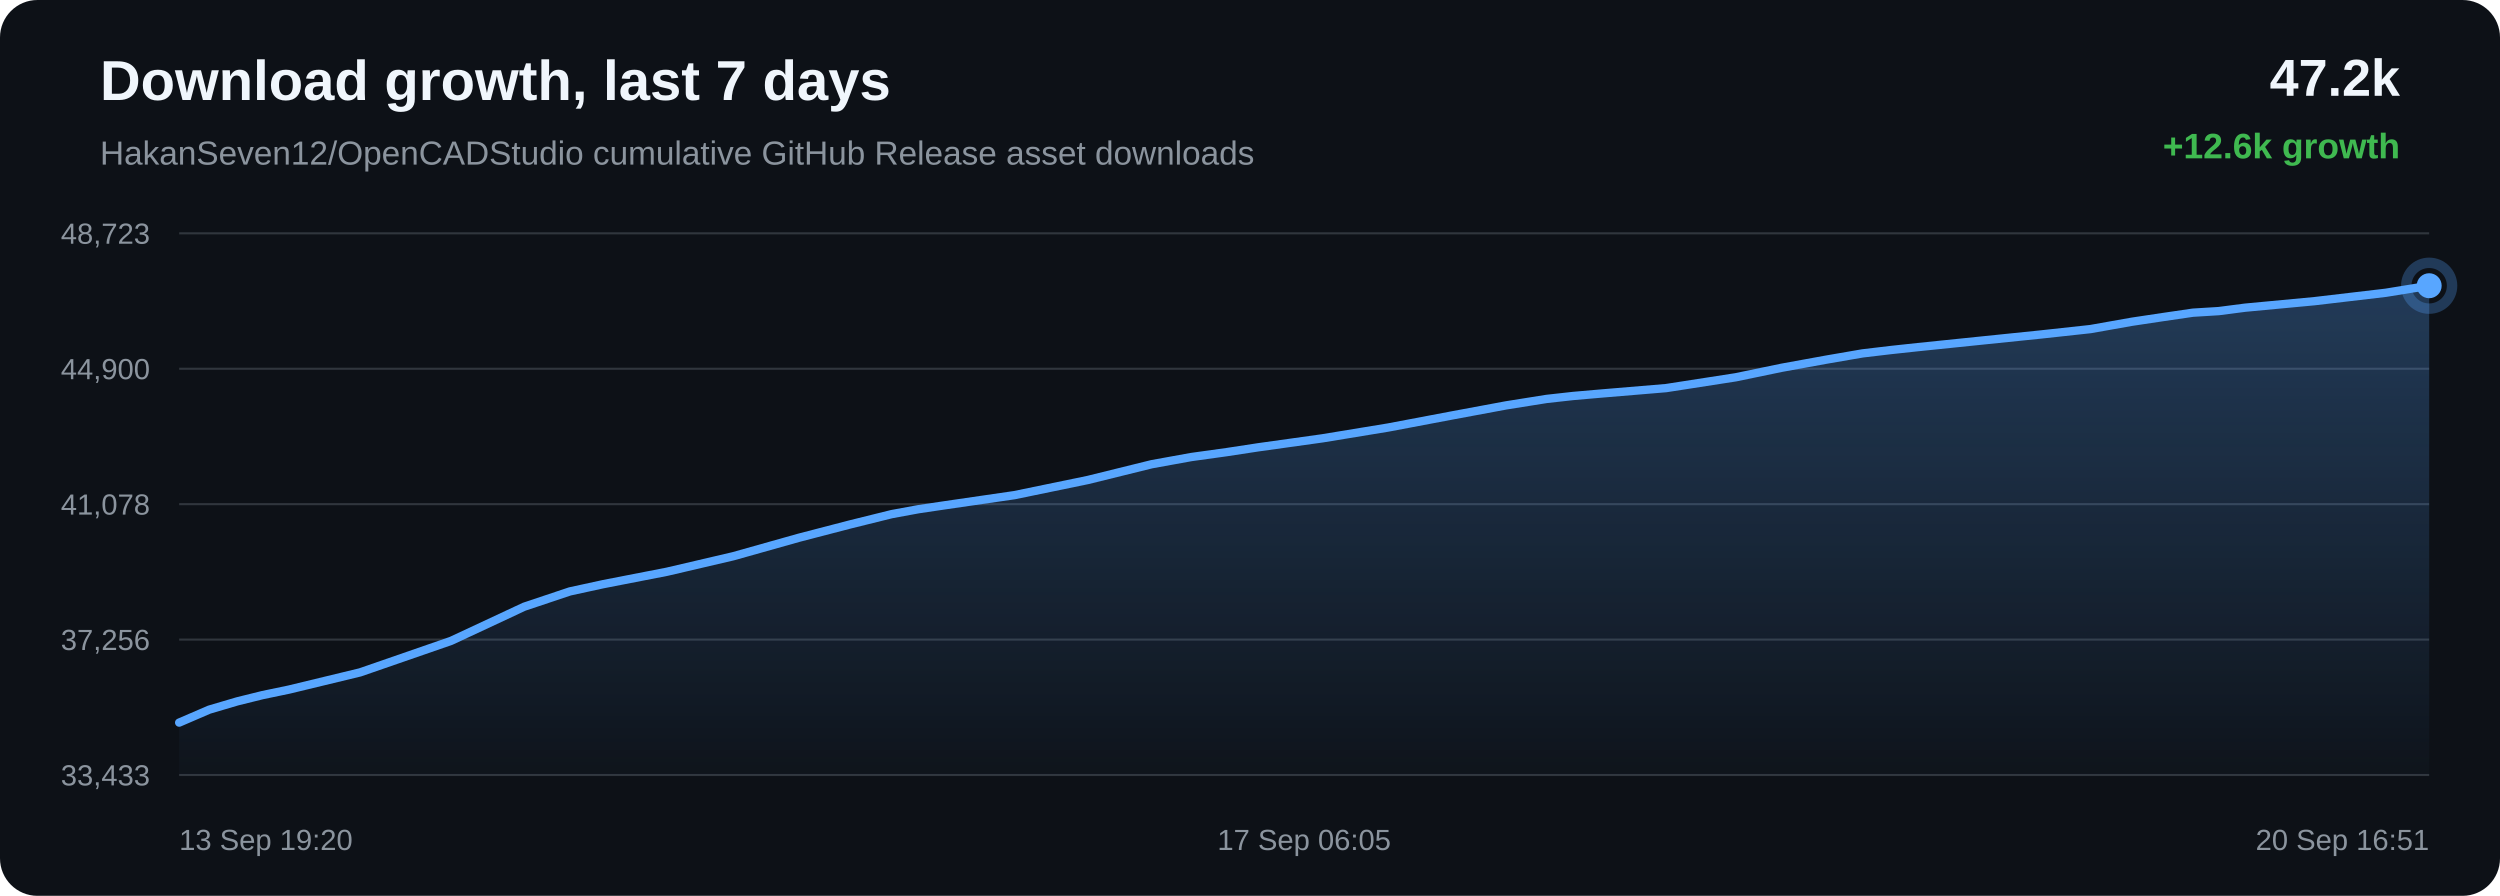
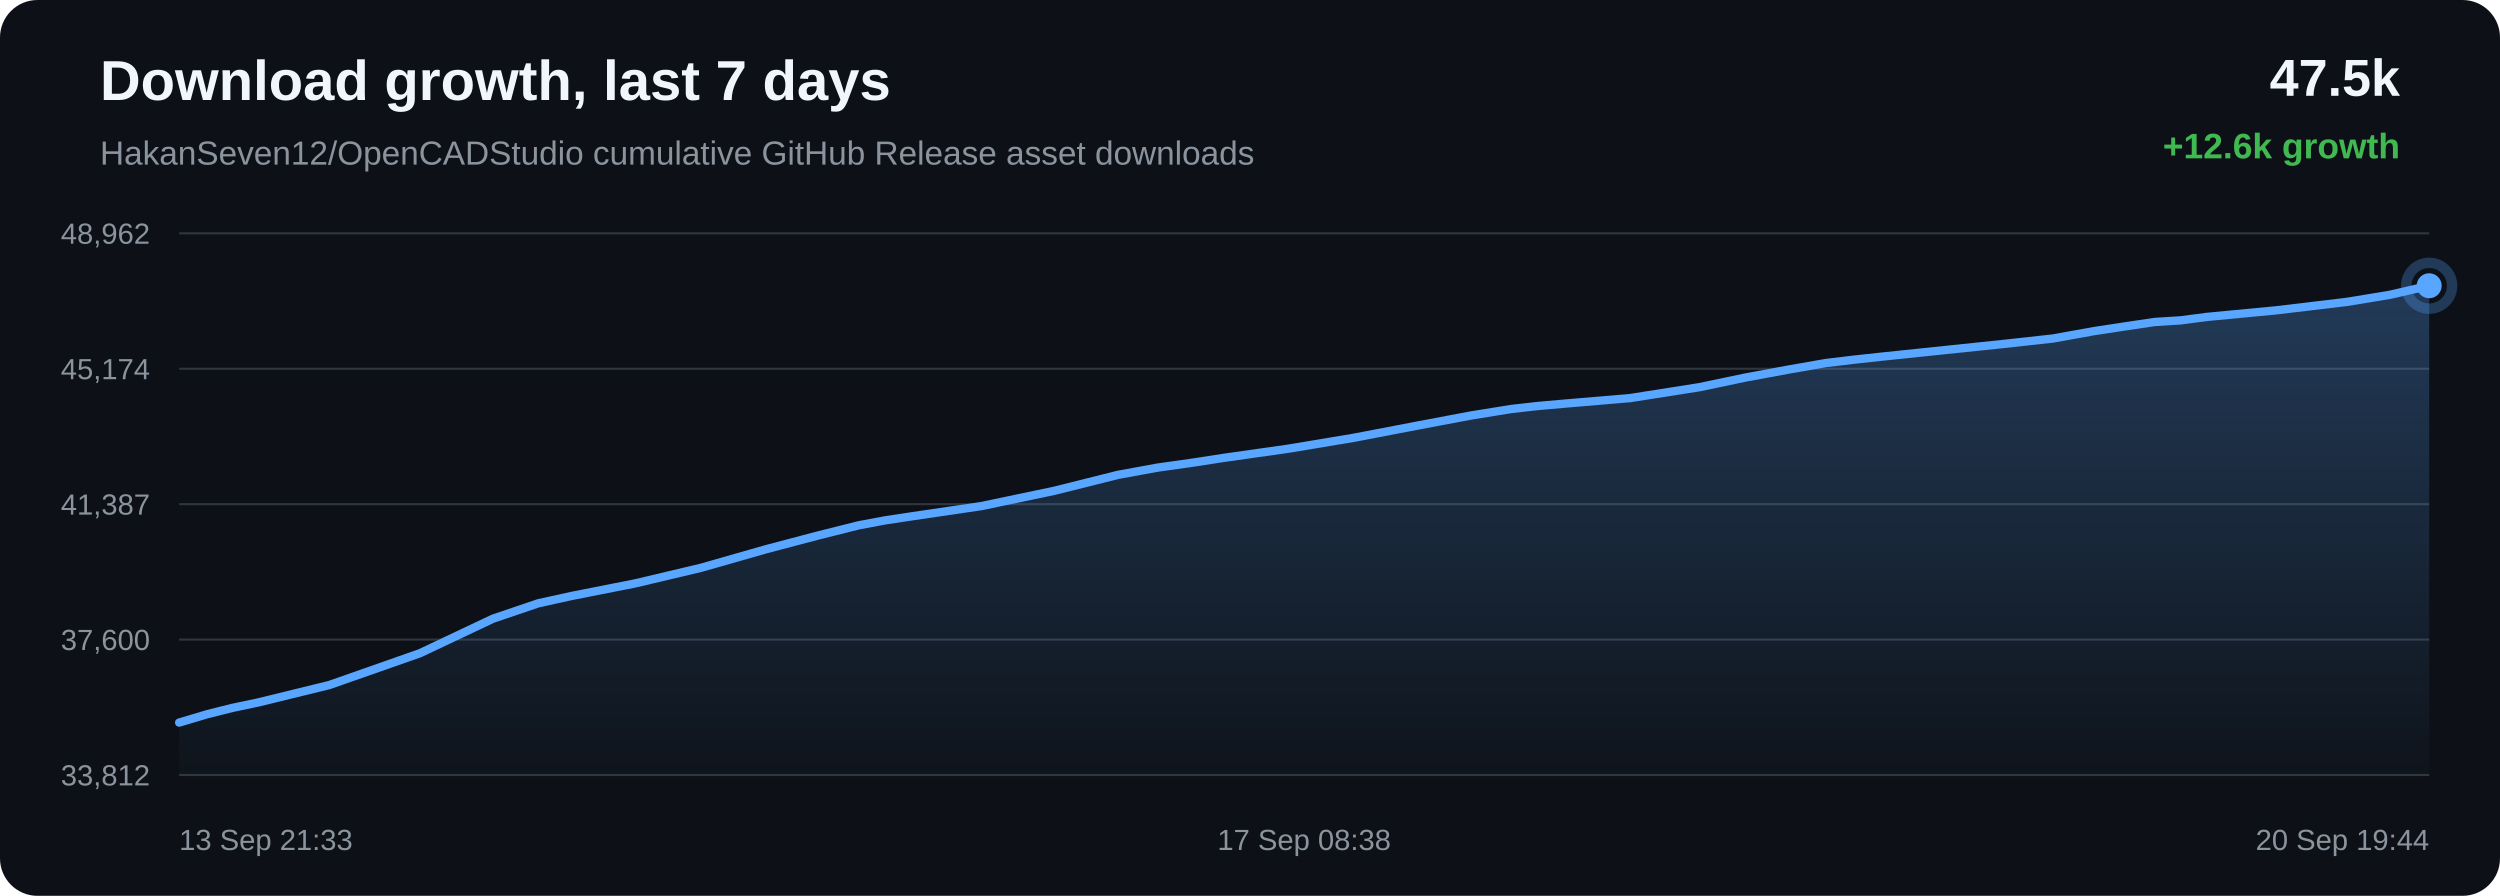
<svg xmlns="http://www.w3.org/2000/svg" width="1200" height="430" viewBox="0 0 1200 430">
  <defs>
    <linearGradient id="area" x1="0" x2="0" y1="0" y2="1">
      <stop offset="0%" stop-color="#58a6ff" stop-opacity="0.28" />
      <stop offset="100%" stop-color="#58a6ff" stop-opacity="0.02" />
    </linearGradient>
  </defs>
  <rect width="100%" height="100%" rx="18" fill="#0d1117" />
  <text x="48" y="48" fill="#f0f6fc" font-family="Arial, sans-serif" font-size="27" font-weight="700">Download growth, last 7 days</text>
  <text x="48" y="79" fill="#8b949e" font-family="Arial, sans-serif" font-size="16">HakanSeven12/OpenCADStudio cumulative GitHub Release asset downloads</text>
-   <text x="1152" y="46" text-anchor="end" fill="#f0f6fc" font-family="Arial, sans-serif" font-size="25" font-weight="700">47.2k</text>
+   <text x="1152" y="46" text-anchor="end" fill="#f0f6fc" font-family="Arial, sans-serif" font-size="25" font-weight="700">47.5k</text>
  <text x="1152" y="76" text-anchor="end" fill="#3fb950" font-family="Arial, sans-serif" font-size="17" font-weight="700">+12.6k growth</text>
  <line x1="86" y1="112.00" x2="1166" y2="112.00" stroke="#30363d" stroke-width="1" />
  <line x1="86" y1="177.00" x2="1166" y2="177.00" stroke="#30363d" stroke-width="1" />
  <line x1="86" y1="242.00" x2="1166" y2="242.00" stroke="#30363d" stroke-width="1" />
  <line x1="86" y1="307.00" x2="1166" y2="307.00" stroke="#30363d" stroke-width="1" />
  <line x1="86" y1="372.00" x2="1166" y2="372.00" stroke="#30363d" stroke-width="1" />
-   <text x="72" y="117.00" text-anchor="end" fill="#8b949e" font-family="Arial, sans-serif" font-size="14">48,723</text>
-   <text x="72" y="182.00" text-anchor="end" fill="#8b949e" font-family="Arial, sans-serif" font-size="14">44,900</text>
-   <text x="72" y="247.00" text-anchor="end" fill="#8b949e" font-family="Arial, sans-serif" font-size="14">41,078</text>
-   <text x="72" y="312.00" text-anchor="end" fill="#8b949e" font-family="Arial, sans-serif" font-size="14">37,256</text>
-   <text x="72" y="377.00" text-anchor="end" fill="#8b949e" font-family="Arial, sans-serif" font-size="14">33,433</text>
-   <path d="M 86.00 346.85 L 100.43 340.63 L 113.90 336.65 L 126.01 333.65 L 138.72 331.00 L 172.83 322.75 L 216.51 307.62 L 251.59 291.23 L 273.54 283.88 L 289.48 280.41 L 320.11 274.44 L 351.91 267.01 L 383.48 258.12 L 407.92 251.76 L 428.01 246.78 L 440.94 244.40 L 453.88 242.48 L 486.97 237.66 L 522.19 230.39 L 552.83 222.82 L 571.81 219.38 L 588.80 217.02 L 603.94 214.71 L 634.82 210.39 L 666.28 205.22 L 697.58 199.30 L 723.00 194.57 L 742.40 191.48 L 755.10 190.07 L 767.95 188.95 L 799.72 186.29 L 833.21 181.09 L 855.20 176.53 L 876.56 172.64 L 894.01 169.63 L 907.76 168.00 L 920.60 166.62 L 951.21 163.47 L 979.45 160.57 L 1003.42 157.96 L 1023.34 154.43 L 1038.04 152.22 L 1052.58 150.09 L 1064.97 149.33 L 1077.64 147.69 L 1110.94 144.56 L 1145.18 140.53 L 1166.00 137.15 L 1166.00 372.00 L 86.00 372.00 Z" fill="url(#area)" />
-   <path d="M 86.00 346.85 L 100.43 340.63 L 113.90 336.65 L 126.01 333.65 L 138.72 331.00 L 172.83 322.75 L 216.51 307.62 L 251.59 291.23 L 273.54 283.88 L 289.48 280.41 L 320.11 274.44 L 351.91 267.01 L 383.48 258.12 L 407.92 251.76 L 428.01 246.78 L 440.94 244.40 L 453.88 242.48 L 486.97 237.66 L 522.19 230.39 L 552.83 222.82 L 571.81 219.38 L 588.80 217.02 L 603.94 214.71 L 634.82 210.39 L 666.28 205.22 L 697.58 199.30 L 723.00 194.57 L 742.40 191.48 L 755.10 190.07 L 767.95 188.95 L 799.72 186.29 L 833.21 181.09 L 855.20 176.53 L 876.56 172.64 L 894.01 169.63 L 907.76 168.00 L 920.60 166.62 L 951.21 163.47 L 979.45 160.57 L 1003.42 157.96 L 1023.34 154.43 L 1038.04 152.22 L 1052.58 150.09 L 1064.97 149.33 L 1077.64 147.69 L 1110.94 144.56 L 1145.18 140.53 L 1166.00 137.15" fill="none" stroke="#58a6ff" stroke-width="4" stroke-linecap="round" stroke-linejoin="round" />
-   <circle cx="1166.00" cy="137.15" r="6" fill="#58a6ff" />
-   <circle cx="1166.00" cy="137.15" r="11" fill="none" stroke="#58a6ff" stroke-opacity="0.28" stroke-width="5" />
-   <text x="86.00" y="408" text-anchor="start" fill="#8b949e" font-family="Arial, sans-serif" font-size="14">13 Sep 19:20</text>
-   <text x="626.00" y="408" text-anchor="middle" fill="#8b949e" font-family="Arial, sans-serif" font-size="14">17 Sep 06:05</text>
-   <text x="1166.00" y="408" text-anchor="end" fill="#8b949e" font-family="Arial, sans-serif" font-size="14">20 Sep 16:51</text>
+   <text x="72" y="117.00" text-anchor="end" fill="#8b949e" font-family="Arial, sans-serif" font-size="14">48,962</text>
+   <text x="72" y="182.00" text-anchor="end" fill="#8b949e" font-family="Arial, sans-serif" font-size="14">45,174</text>
+   <text x="72" y="247.00" text-anchor="end" fill="#8b949e" font-family="Arial, sans-serif" font-size="14">41,387</text>
+   <text x="72" y="312.00" text-anchor="end" fill="#8b949e" font-family="Arial, sans-serif" font-size="14">37,600</text>
+   <text x="72" y="377.00" text-anchor="end" fill="#8b949e" font-family="Arial, sans-serif" font-size="14">33,812</text>
+   <path d="M 86.00 346.84 L 99.42 342.83 L 111.48 339.80 L 124.14 337.13 L 158.12 328.80 L 201.62 313.53 L 236.56 296.99 L 258.42 289.57 L 274.30 286.07 L 304.80 280.05 L 336.47 272.55 L 367.91 263.57 L 392.25 257.15 L 412.26 252.13 L 425.15 249.72 L 438.03 247.78 L 470.99 242.93 L 506.07 235.58 L 536.59 227.94 L 555.48 224.48 L 572.41 222.09 L 587.49 219.76 L 618.24 215.40 L 649.58 210.18 L 680.76 204.21 L 706.07 199.44 L 725.40 196.32 L 738.05 194.89 L 750.84 193.76 L 782.48 191.08 L 815.84 185.83 L 837.74 181.23 L 859.02 177.30 L 876.39 174.26 L 890.08 172.62 L 902.87 171.23 L 933.37 168.05 L 961.49 165.12 L 985.36 162.49 L 1005.21 158.92 L 1019.85 156.69 L 1034.33 154.54 L 1046.67 153.77 L 1059.29 152.12 L 1092.45 148.97 L 1126.55 144.90 L 1147.29 141.48 L 1166.00 137.16 L 1166.00 372.00 L 86.00 372.00 Z" fill="url(#area)" />
+   <path d="M 86.00 346.84 L 99.42 342.83 L 111.48 339.80 L 124.14 337.13 L 158.12 328.80 L 201.62 313.53 L 236.56 296.99 L 258.42 289.57 L 274.30 286.07 L 304.80 280.05 L 336.47 272.55 L 367.91 263.57 L 392.25 257.15 L 412.26 252.13 L 425.15 249.72 L 438.03 247.78 L 470.99 242.93 L 506.07 235.58 L 536.59 227.94 L 555.48 224.48 L 572.41 222.09 L 587.49 219.76 L 618.24 215.40 L 649.58 210.18 L 680.76 204.21 L 706.07 199.44 L 725.40 196.32 L 738.05 194.89 L 750.84 193.76 L 782.48 191.08 L 815.84 185.83 L 837.74 181.23 L 859.02 177.30 L 876.39 174.26 L 890.08 172.62 L 902.87 171.23 L 933.37 168.05 L 961.49 165.12 L 985.36 162.49 L 1005.21 158.92 L 1019.85 156.69 L 1034.33 154.54 L 1046.67 153.77 L 1059.29 152.12 L 1092.45 148.97 L 1126.55 144.90 L 1147.29 141.48 L 1166.00 137.16" fill="none" stroke="#58a6ff" stroke-width="4" stroke-linecap="round" stroke-linejoin="round" />
+   <circle cx="1166.00" cy="137.16" r="6" fill="#58a6ff" />
+   <circle cx="1166.00" cy="137.16" r="11" fill="none" stroke="#58a6ff" stroke-opacity="0.28" stroke-width="5" />
+   <text x="86.00" y="408" text-anchor="start" fill="#8b949e" font-family="Arial, sans-serif" font-size="14">13 Sep 21:33</text>
+   <text x="626.00" y="408" text-anchor="middle" fill="#8b949e" font-family="Arial, sans-serif" font-size="14">17 Sep 08:38</text>
+   <text x="1166.00" y="408" text-anchor="end" fill="#8b949e" font-family="Arial, sans-serif" font-size="14">20 Sep 19:44</text>
</svg>
